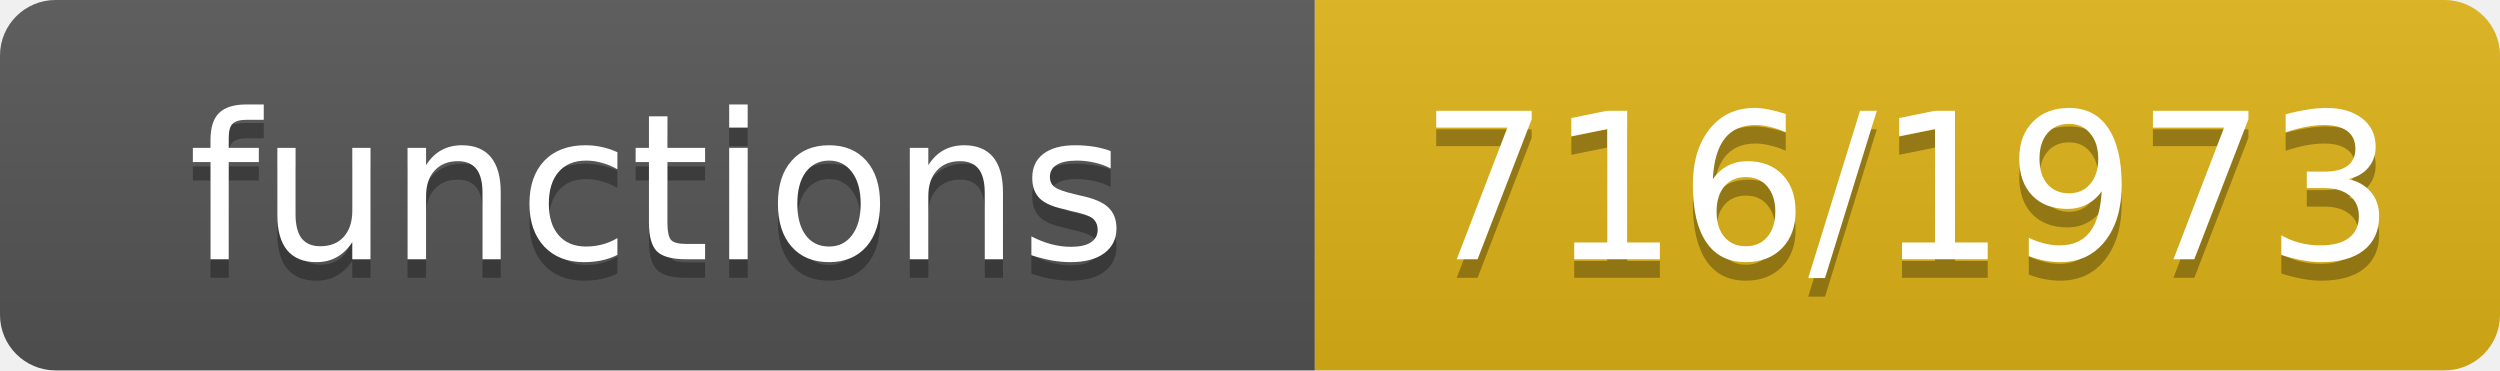
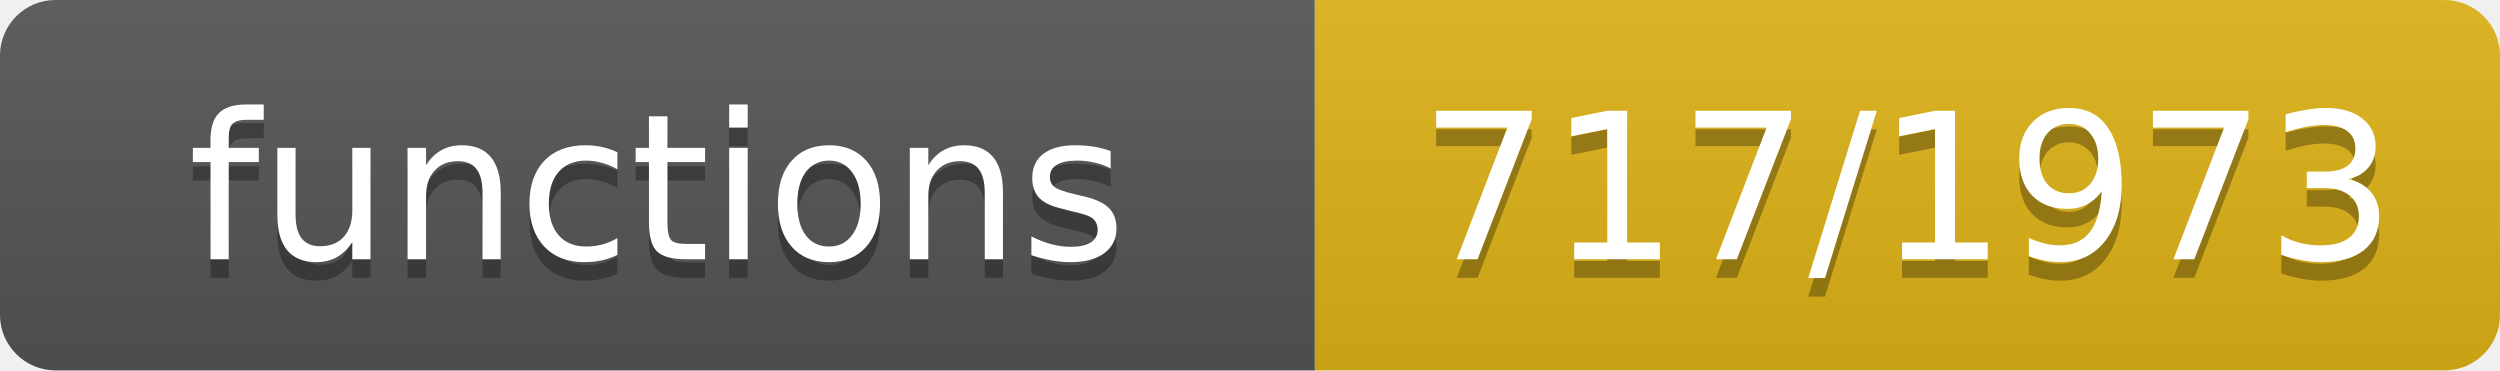
- <svg xmlns="http://www.w3.org/2000/svg" width="135" height="20" role="img" aria-label="functions: 716/1973">
+ <svg xmlns="http://www.w3.org/2000/svg" width="135" height="20" role="img" aria-label="functions: 717/1973">
  <linearGradient id="s" x2="0" y2="100%">
    <stop offset="0" stop-color="#bbb" stop-opacity=".1" />
    <stop offset="1" stop-opacity=".1" />
  </linearGradient>
  <clipPath id="r">
    <rect width="135" height="20" rx="3" fill="#fff" />
  </clipPath>
  <g clip-path="url(#r)">
    <rect width="71" height="20" fill="#555" />
    <rect x="71" width="64" height="20" fill="#dfb317" />
    <rect width="135" height="20" fill="url(#s)" />
  </g>
  <g fill="#fff" text-anchor="middle" font-family="Verdana,Geneva,DejaVu Sans,sans-serif" font-size="11">
    <text x="35.5" y="15" fill="#010101" fill-opacity=".3">functions</text>
    <text x="35.5" y="14">functions</text>
-     <text x="103.0" y="15" fill="#010101" fill-opacity=".3">716/1973</text>
-     <text x="103.0" y="14">716/1973</text>
+     <text x="103.0" y="15" fill="#010101" fill-opacity=".3">717/1973</text>
+     <text x="103.0" y="14">717/1973</text>
  </g>
</svg>
